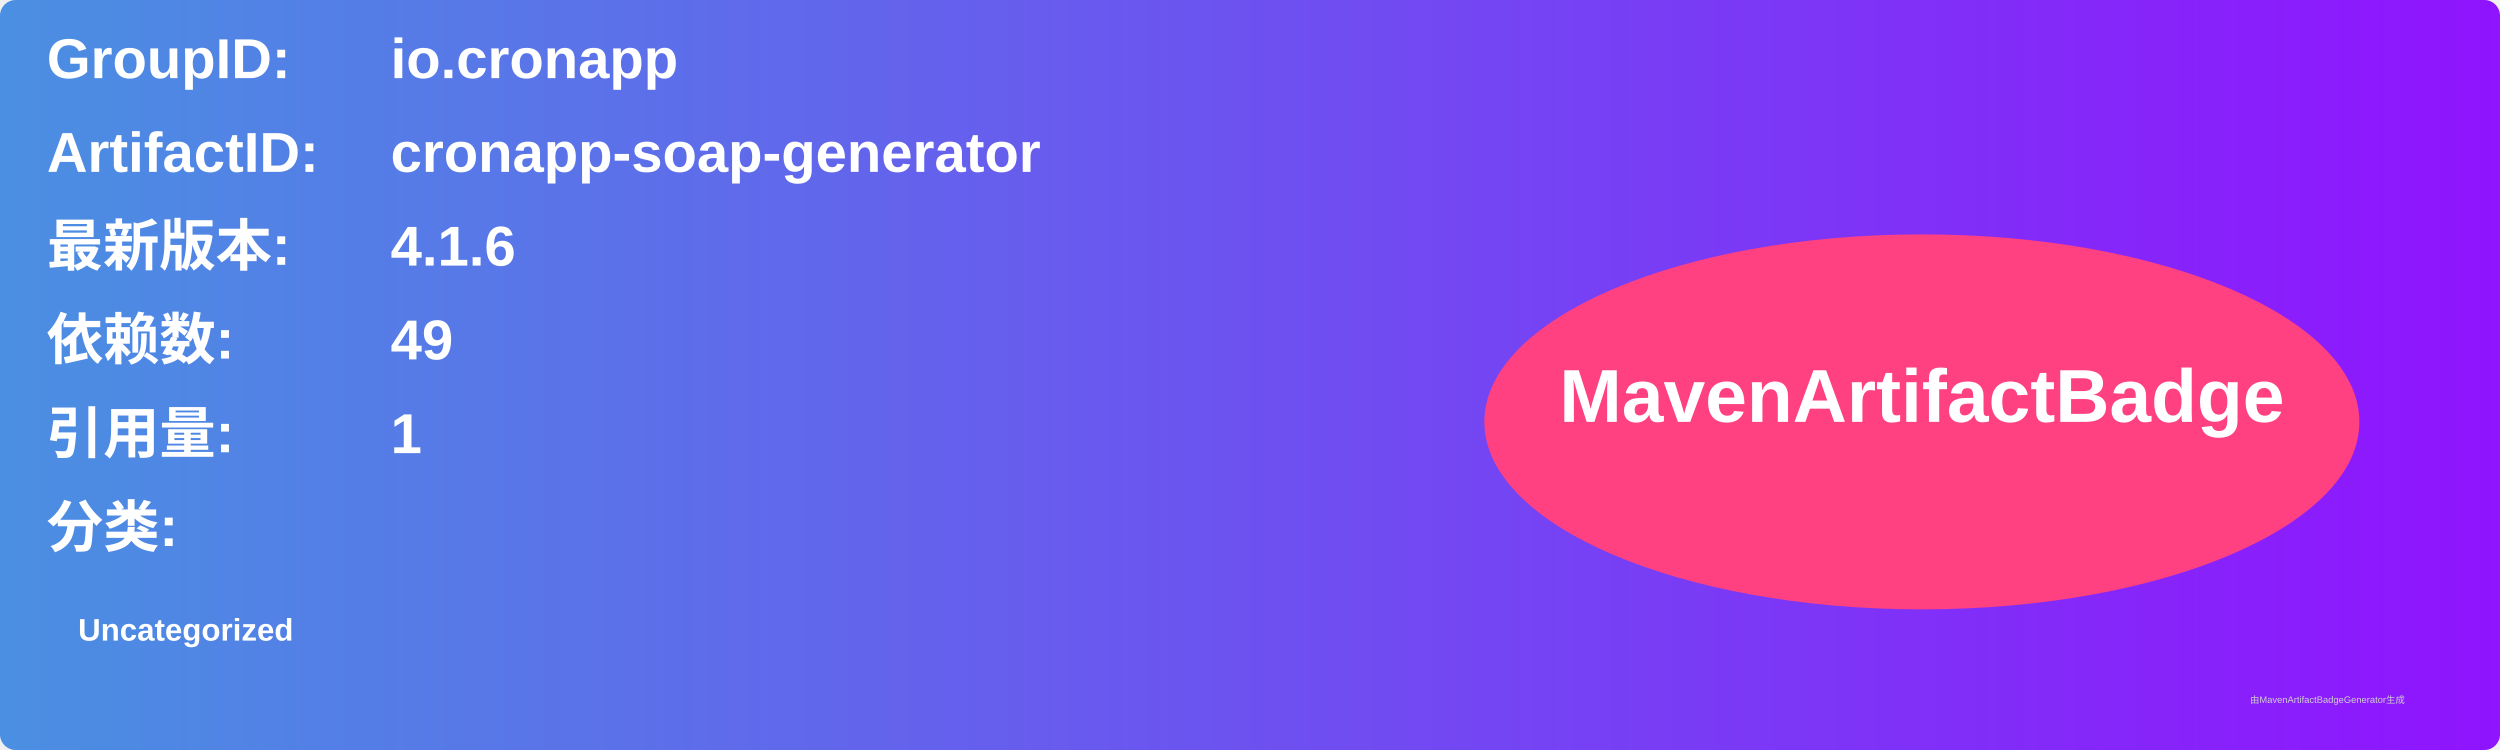
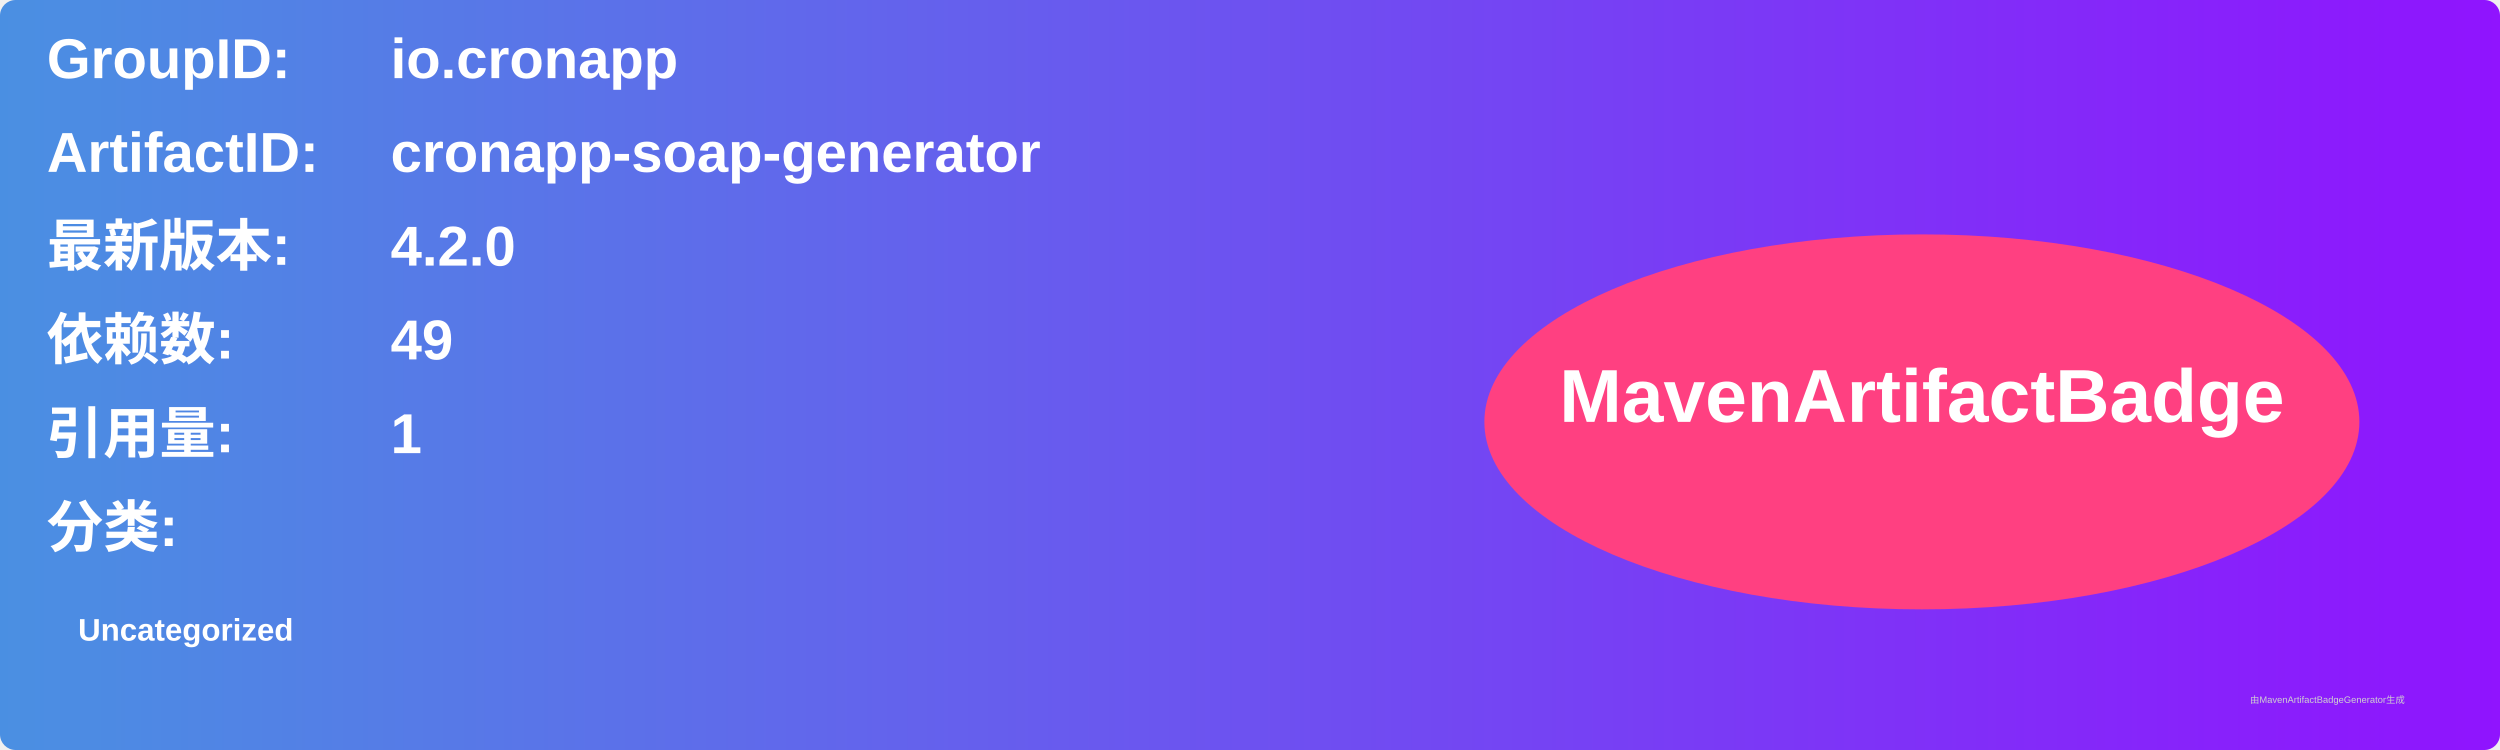
<svg xmlns="http://www.w3.org/2000/svg" width="800" height="240" viewBox="0 0 800 240">
  <linearGradient id="grad" x1="0%" y1="0%" x2="100%" y2="0%">
    <stop offset="0%" stop-color="#4a90e2" />
    <stop offset="100%" stop-color="#9013fe" />
  </linearGradient>
  <rect width="100%" height="100%" rx="5" ry="5" fill="url(#grad)" />
  <g transform="translate(15, 15)">
    <text x="0" y="10" font-family="Arial" font-size="18" fill="white" font-weight="bold" width="260">GroupID:</text>
    <text x="110" y="10" font-family="Arial" font-size="18" fill="white" font-weight="bold" width="460">io.cronapp</text>
    <text x="0" y="40" font-family="Arial" font-size="18" fill="white" font-weight="bold" width="260">ArtifactID:</text>
    <text x="110" y="40" font-family="Arial" font-size="18" fill="white" font-weight="bold" width="460">cronapp-soap-generator</text>
    <text x="0" y="70" font-family="Arial" font-size="18" fill="white" font-weight="bold">最新版本:</text>
    <text x="110" y="70" font-family="Arial" font-size="18" fill="white" font-weight="bold">
-       <tspan font-weight="bold">4.1.6</tspan>
+       <tspan font-weight="bold">4.2.0</tspan>
    </text>
    <text x="0" y="100" font-family="Arial" font-size="18" fill="white" font-weight="bold">依赖数: </text>
    <text x="110" y="100" font-family="Arial" font-size="18" fill="white">
      <tspan font-weight="bold">49</tspan>
    </text>
    <text x="0" y="130" font-family="Arial" font-size="18" fill="white" font-weight="bold">引用量: </text>
    <text x="110" y="130" font-family="Arial" font-size="18" fill="white">
      <tspan font-weight="bold">1</tspan>
    </text>
    <text x="0" y="160" font-family="Arial" font-size="18" fill="white" font-weight="bold">分类:</text>
    <text x="10" y="190" font-family="Arial" font-size="10" fill="white">
      <tspan font-weight="bold">Uncategorized</tspan>
    </text>
    <ellipse cx="600" cy="120" rx="140" ry="60" fill="#ff4081" />
    <text x="600" y="120" text-anchor="middle" font-family="Arial" font-size="24" fill="white" font-weight="bold">MavenArtifactBadge</text>
  </g>
  <text x="720" y="225" font-family="Arial" font-size="3" fill="#d0d0d0">由MavenArtifactBadgeGenerator生成</text>
</svg>
